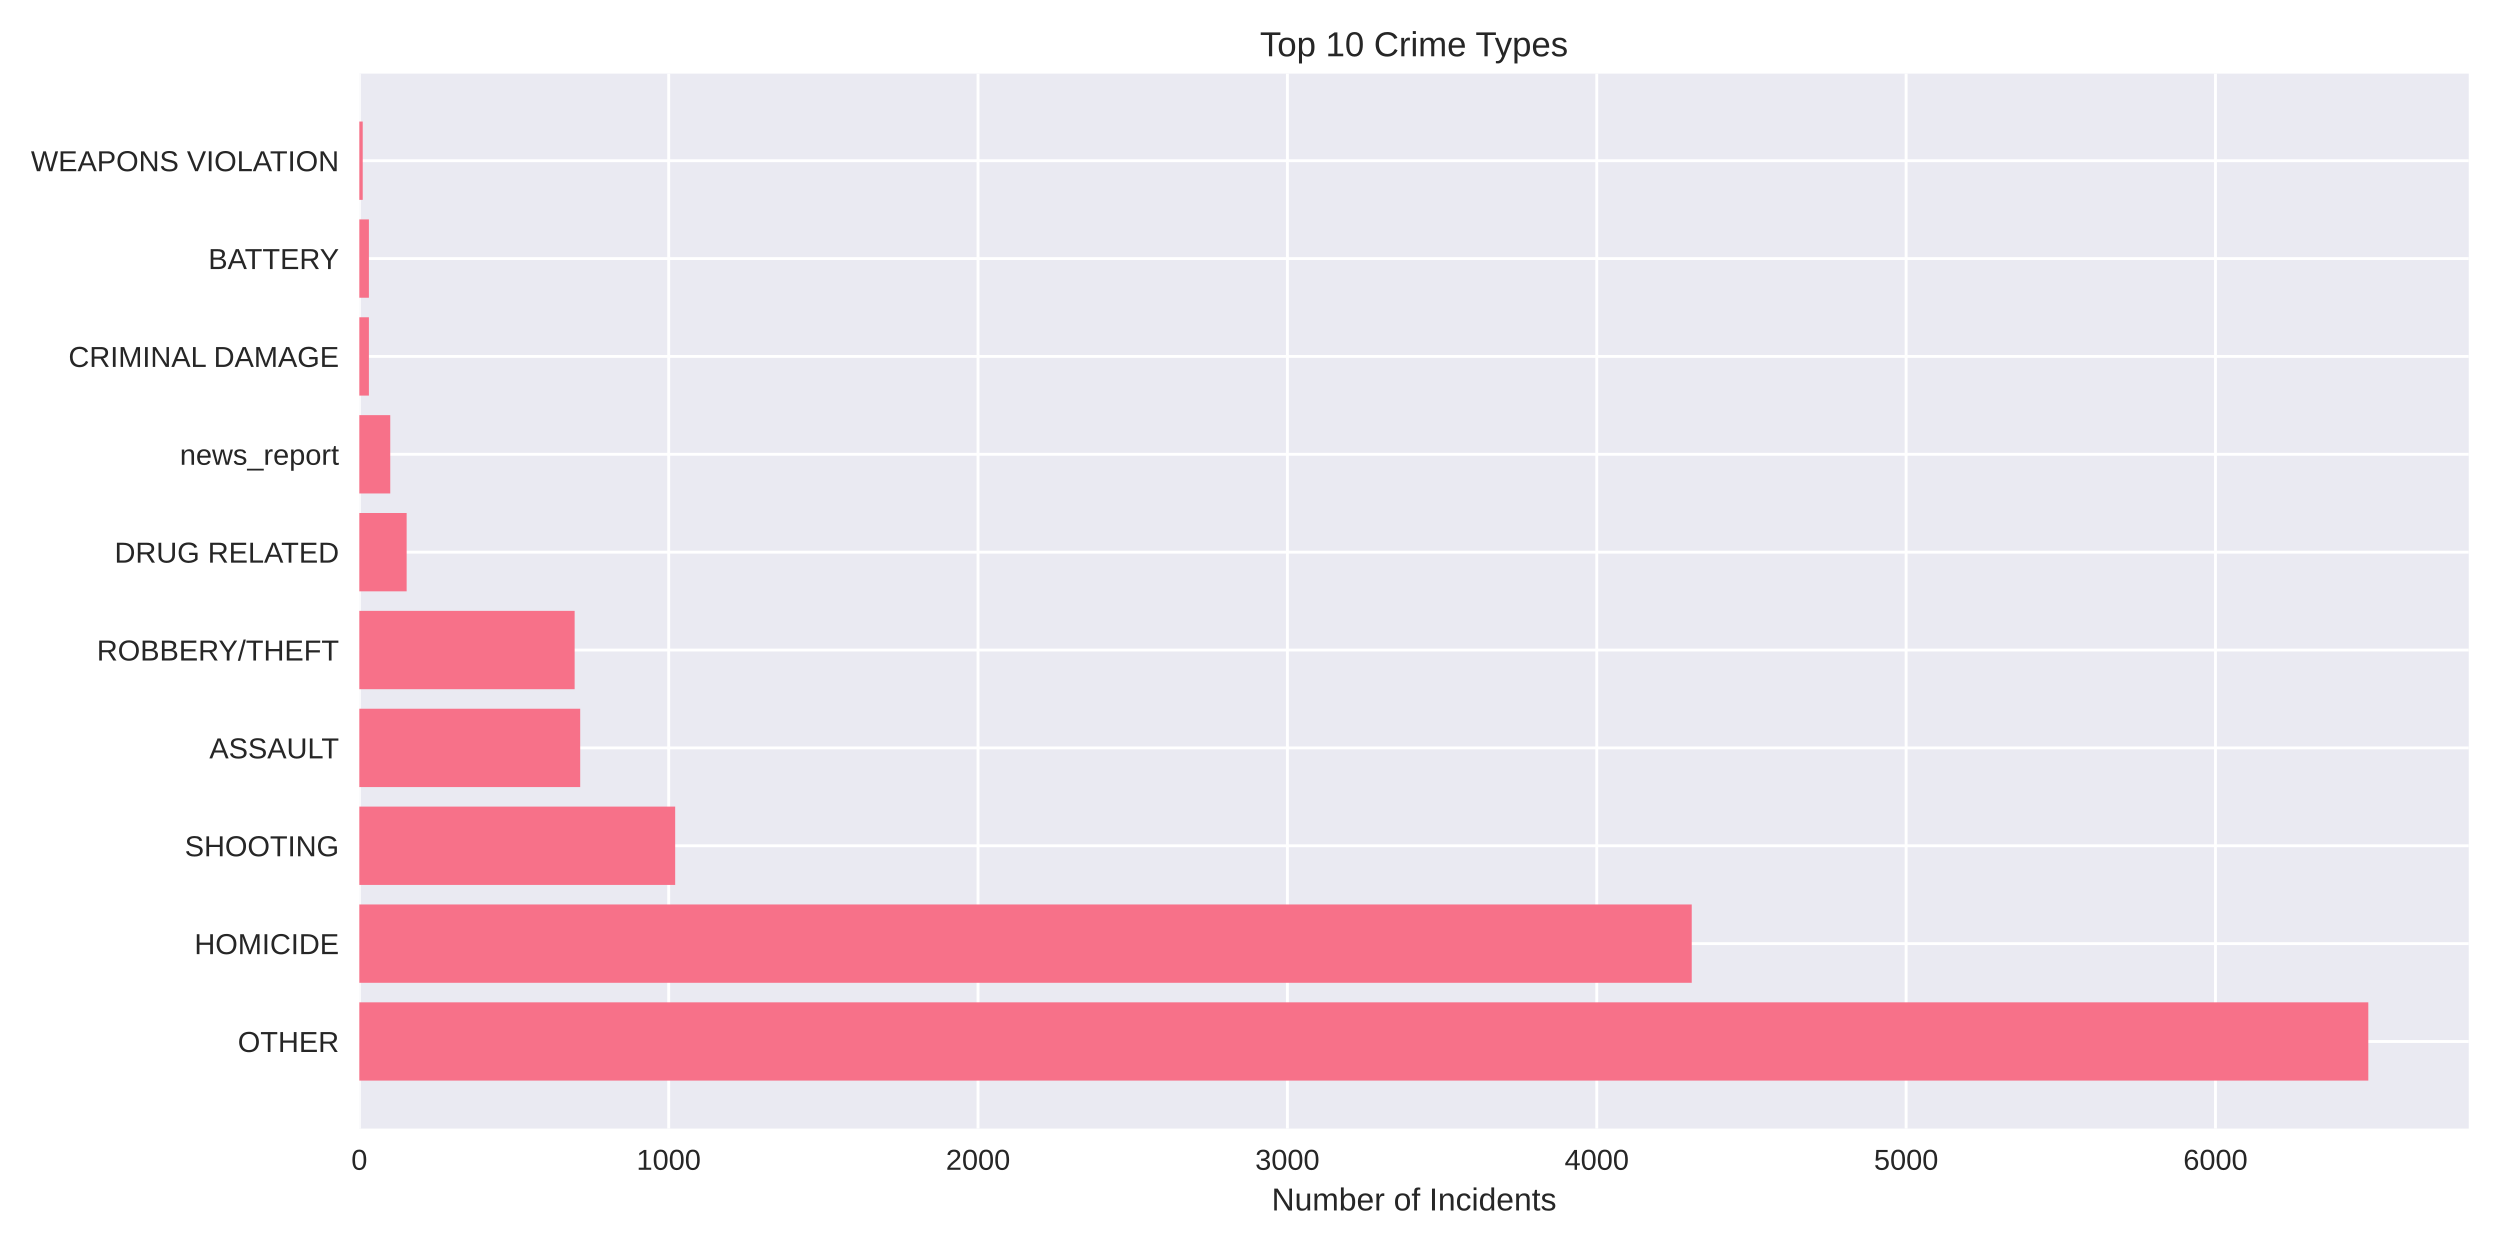
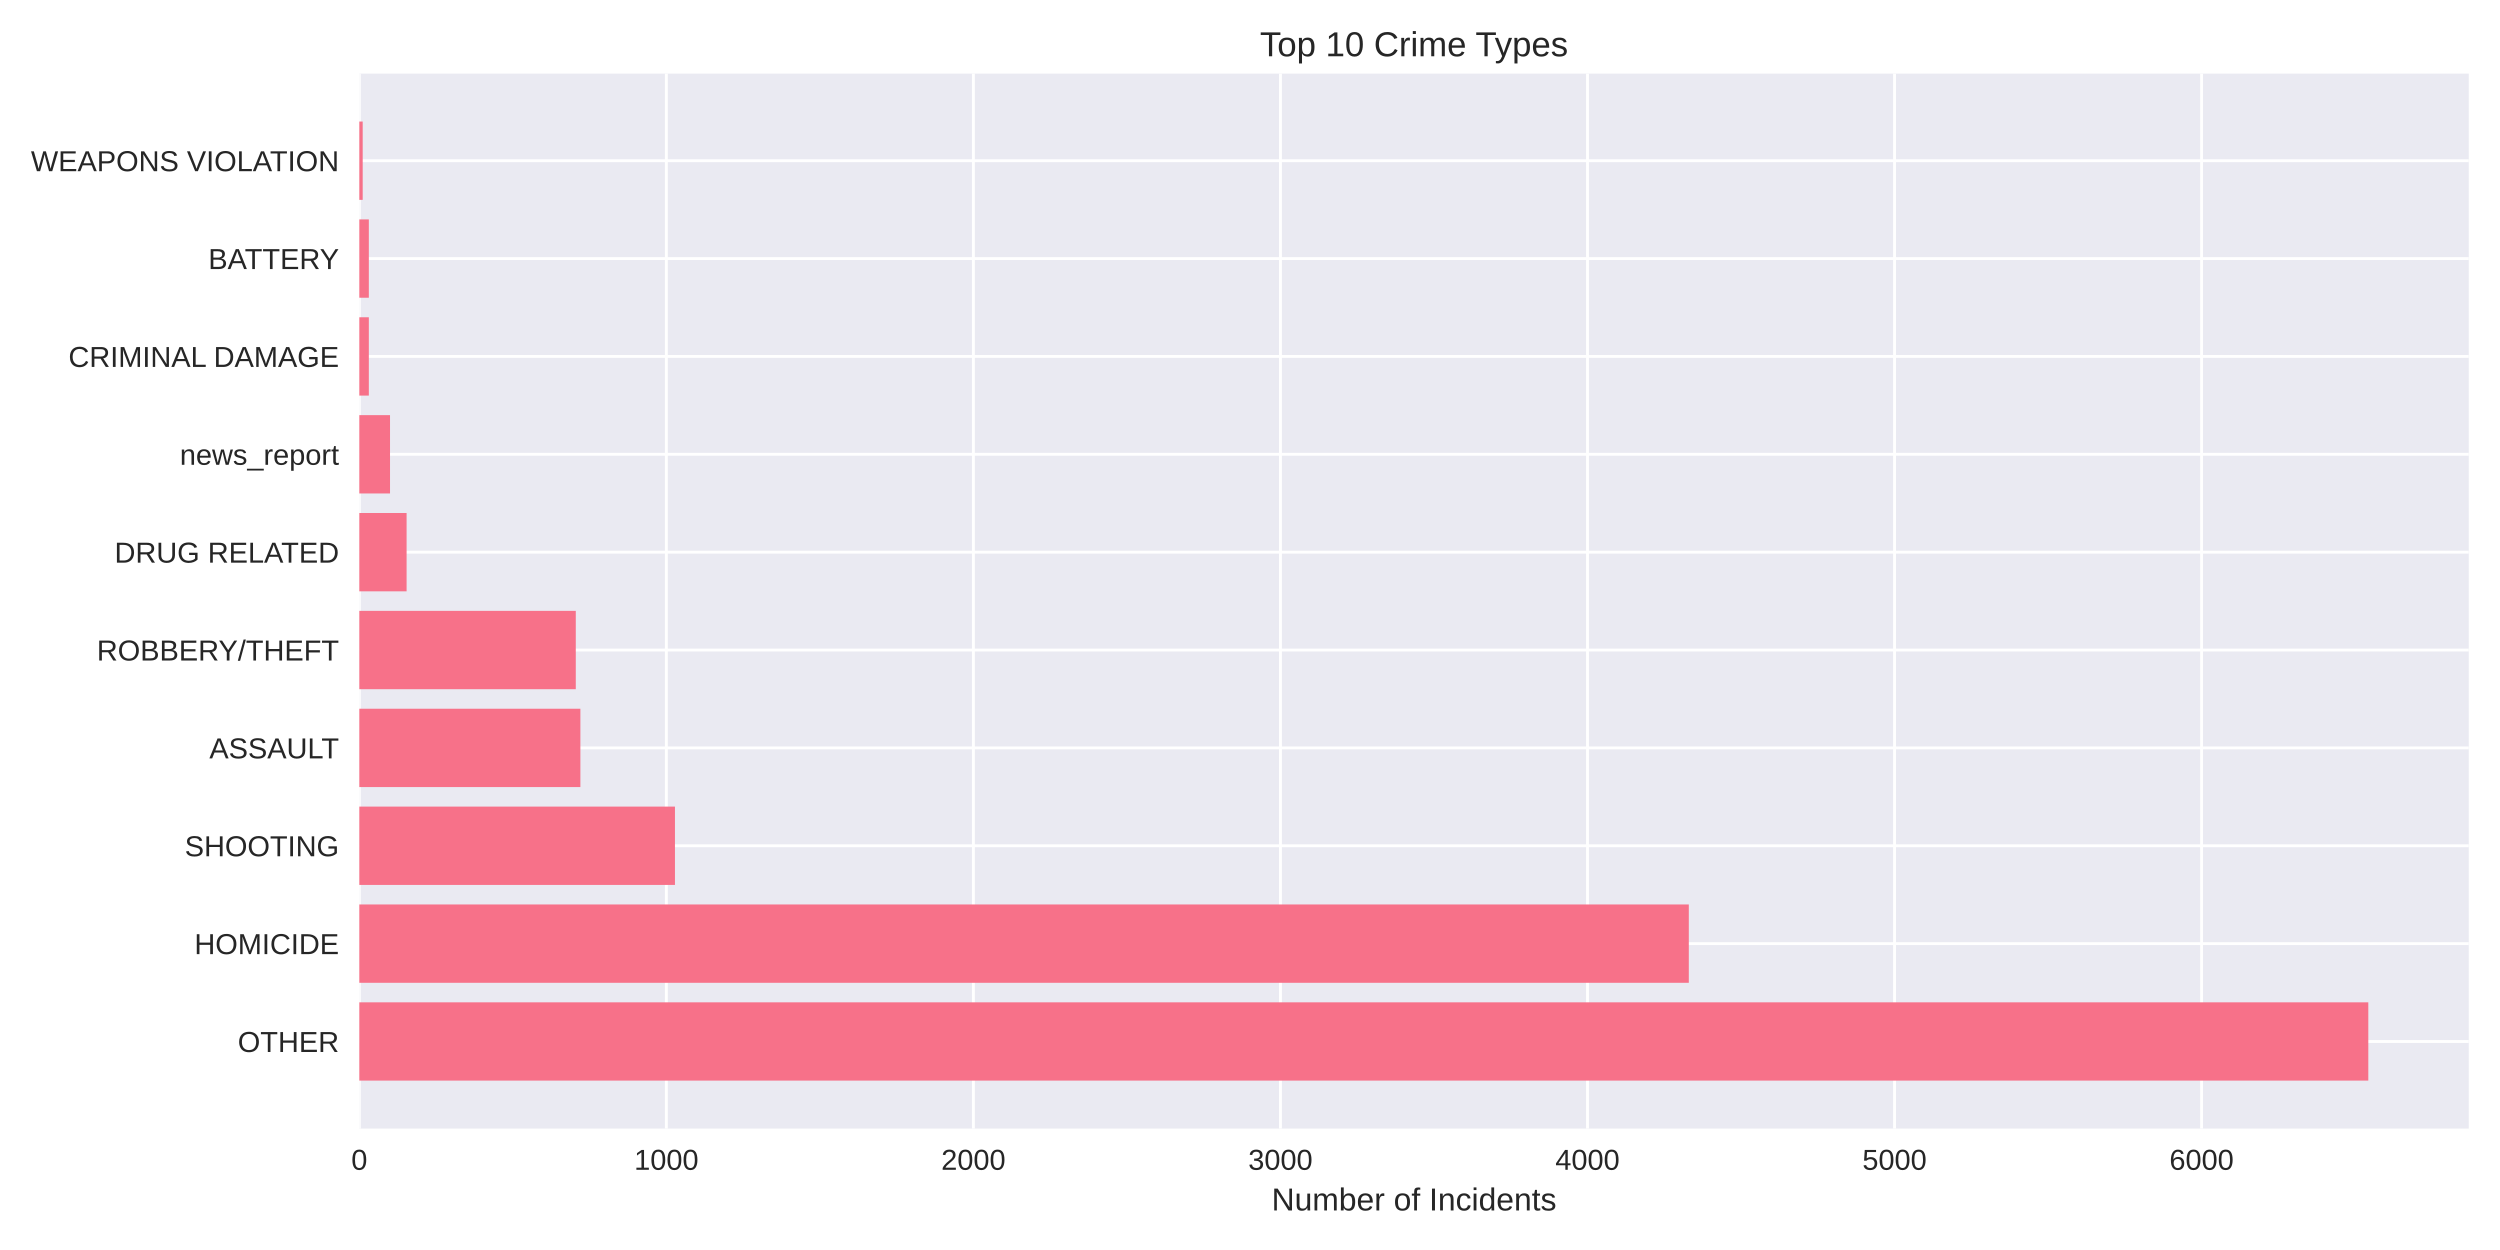
<svg xmlns="http://www.w3.org/2000/svg" width="864pt" height="432pt" viewBox="0 0 864 432" version="1.1">
  <defs>
    <style type="text/css">*{stroke-linejoin: round; stroke-linecap: butt}</style>
  </defs>
  <g id="figure_1">
    <g id="patch_1">
      <path d="M 0 432  L 864 432  L 864 0  L 0 0  z " style="fill: #ffffff" />
    </g>
    <g id="axes_1">
      <g id="patch_2">
        <path d="M 124.18 390.04  L 853.2 390.04  L 853.2 25.44  L 124.18 25.44  z " style="fill: #eaeaf2" />
      </g>
      <g id="matplotlib.axis_1">
        <g id="xtick_1">
          <g id="line2d_1">
-             <path d="M 124.18 390.04  L 124.18 25.44  " clip-path="url(#p4b6272b4b0)" style="fill: none; stroke: #ffffff; stroke-linecap: round" />
+             <path d="M 124.18 390.04  L 124.18 25.44  " clip-path="url(#pb467c34ac0)" style="fill: none; stroke: #ffffff; stroke-linecap: round" />
          </g>
          <g id="line2d_2" />
          <g id="text_1">
            <text style="fill: #262626; font: 10px 'Arial', 'Liberation Sans', 'DejaVu Sans', 'Bitstream Vera Sans', sans-serif; text-anchor: middle" x="124.18" y="404.287" transform="rotate(-0 124.18 404.2869)">0</text>
          </g>
        </g>
        <g id="xtick_2">
          <g id="line2d_3">
-             <path d="M 231.095 390.04  L 231.095 25.44  " clip-path="url(#p4b6272b4b0)" style="fill: none; stroke: #ffffff; stroke-linecap: round" />
+             <path d="M 230.294 390.04  L 230.294 25.44  " clip-path="url(#pb467c34ac0)" style="fill: none; stroke: #ffffff; stroke-linecap: round" />
          </g>
          <g id="line2d_4" />
          <g id="text_2">
-             <text style="fill: #262626; font: 10px 'Arial', 'Liberation Sans', 'DejaVu Sans', 'Bitstream Vera Sans', sans-serif; text-anchor: middle" x="231.095" y="404.287" transform="rotate(-0 231.0948 404.2869)">1000</text>
+             <text style="fill: #262626; font: 10px 'Arial', 'Liberation Sans', 'DejaVu Sans', 'Bitstream Vera Sans', sans-serif; text-anchor: middle" x="230.294" y="404.287" transform="rotate(-0 230.2941 404.2869)">1000</text>
          </g>
        </g>
        <g id="xtick_3">
          <g id="line2d_5">
-             <path d="M 338.01 390.04  L 338.01 25.44  " clip-path="url(#p4b6272b4b0)" style="fill: none; stroke: #ffffff; stroke-linecap: round" />
+             <path d="M 336.408 390.04  L 336.408 25.44  " clip-path="url(#pb467c34ac0)" style="fill: none; stroke: #ffffff; stroke-linecap: round" />
          </g>
          <g id="line2d_6" />
          <g id="text_3">
-             <text style="fill: #262626; font: 10px 'Arial', 'Liberation Sans', 'DejaVu Sans', 'Bitstream Vera Sans', sans-serif; text-anchor: middle" x="338.01" y="404.287" transform="rotate(-0 338.0096 404.2869)">2000</text>
+             <text style="fill: #262626; font: 10px 'Arial', 'Liberation Sans', 'DejaVu Sans', 'Bitstream Vera Sans', sans-serif; text-anchor: middle" x="336.408" y="404.287" transform="rotate(-0 336.4083 404.2869)">2000</text>
          </g>
        </g>
        <g id="xtick_4">
          <g id="line2d_7">
-             <path d="M 444.924 390.04  L 444.924 25.44  " clip-path="url(#p4b6272b4b0)" style="fill: none; stroke: #ffffff; stroke-linecap: round" />
+             <path d="M 442.522 390.04  L 442.522 25.44  " clip-path="url(#pb467c34ac0)" style="fill: none; stroke: #ffffff; stroke-linecap: round" />
          </g>
          <g id="line2d_8" />
          <g id="text_4">
-             <text style="fill: #262626; font: 10px 'Arial', 'Liberation Sans', 'DejaVu Sans', 'Bitstream Vera Sans', sans-serif; text-anchor: middle" x="444.924" y="404.287" transform="rotate(-0 444.9244 404.2869)">3000</text>
+             <text style="fill: #262626; font: 10px 'Arial', 'Liberation Sans', 'DejaVu Sans', 'Bitstream Vera Sans', sans-serif; text-anchor: middle" x="442.522" y="404.287" transform="rotate(-0 442.5224 404.2869)">3000</text>
          </g>
        </g>
        <g id="xtick_5">
          <g id="line2d_9">
-             <path d="M 551.839 390.04  L 551.839 25.44  " clip-path="url(#p4b6272b4b0)" style="fill: none; stroke: #ffffff; stroke-linecap: round" />
+             <path d="M 548.637 390.04  L 548.637 25.44  " clip-path="url(#pb467c34ac0)" style="fill: none; stroke: #ffffff; stroke-linecap: round" />
          </g>
          <g id="line2d_10" />
          <g id="text_5">
-             <text style="fill: #262626; font: 10px 'Arial', 'Liberation Sans', 'DejaVu Sans', 'Bitstream Vera Sans', sans-serif; text-anchor: middle" x="551.839" y="404.287" transform="rotate(-0 551.8392 404.2869)">4000</text>
+             <text style="fill: #262626; font: 10px 'Arial', 'Liberation Sans', 'DejaVu Sans', 'Bitstream Vera Sans', sans-serif; text-anchor: middle" x="548.637" y="404.287" transform="rotate(-0 548.6365 404.2869)">4000</text>
          </g>
        </g>
        <g id="xtick_6">
          <g id="line2d_11">
-             <path d="M 658.754 390.04  L 658.754 25.44  " clip-path="url(#p4b6272b4b0)" style="fill: none; stroke: #ffffff; stroke-linecap: round" />
+             <path d="M 654.751 390.04  L 654.751 25.44  " clip-path="url(#pb467c34ac0)" style="fill: none; stroke: #ffffff; stroke-linecap: round" />
          </g>
          <g id="line2d_12" />
          <g id="text_6">
-             <text style="fill: #262626; font: 10px 'Arial', 'Liberation Sans', 'DejaVu Sans', 'Bitstream Vera Sans', sans-serif; text-anchor: middle" x="658.754" y="404.287" transform="rotate(-0 658.754 404.2869)">5000</text>
+             <text style="fill: #262626; font: 10px 'Arial', 'Liberation Sans', 'DejaVu Sans', 'Bitstream Vera Sans', sans-serif; text-anchor: middle" x="654.751" y="404.287" transform="rotate(-0 654.7507 404.2869)">5000</text>
          </g>
        </g>
        <g id="xtick_7">
          <g id="line2d_13">
-             <path d="M 765.669 390.04  L 765.669 25.44  " clip-path="url(#p4b6272b4b0)" style="fill: none; stroke: #ffffff; stroke-linecap: round" />
+             <path d="M 760.865 390.04  L 760.865 25.44  " clip-path="url(#pb467c34ac0)" style="fill: none; stroke: #ffffff; stroke-linecap: round" />
          </g>
          <g id="line2d_14" />
          <g id="text_7">
-             <text style="fill: #262626; font: 10px 'Arial', 'Liberation Sans', 'DejaVu Sans', 'Bitstream Vera Sans', sans-serif; text-anchor: middle" x="765.669" y="404.287" transform="rotate(-0 765.6688 404.2869)">6000</text>
+             <text style="fill: #262626; font: 10px 'Arial', 'Liberation Sans', 'DejaVu Sans', 'Bitstream Vera Sans', sans-serif; text-anchor: middle" x="760.865" y="404.287" transform="rotate(-0 760.8648 404.2869)">6000</text>
          </g>
        </g>
        <g id="text_8">
          <text style="fill: #262626; font: 11px 'Arial', 'Liberation Sans', 'DejaVu Sans', 'Bitstream Vera Sans', sans-serif; text-anchor: middle" x="488.69" y="418.333" transform="rotate(-0 488.69 418.3334)">Number of Incidents</text>
        </g>
      </g>
      <g id="matplotlib.axis_2">
        <g id="ytick_1">
          <g id="line2d_15">
-             <path d="M 124.18 359.939  L 853.2 359.939  " clip-path="url(#p4b6272b4b0)" style="fill: none; stroke: #ffffff; stroke-linecap: round" />
+             <path d="M 124.18 359.939  L 853.2 359.939  " clip-path="url(#pb467c34ac0)" style="fill: none; stroke: #ffffff; stroke-linecap: round" />
          </g>
          <g id="line2d_16" />
          <g id="text_9">
            <text style="fill: #262626; font: 10px 'Arial', 'Liberation Sans', 'DejaVu Sans', 'Bitstream Vera Sans', sans-serif; text-anchor: end" x="117.18" y="363.562" transform="rotate(-0 117.18 363.562)">OTHER</text>
          </g>
        </g>
        <g id="ytick_2">
          <g id="line2d_17">
-             <path d="M 124.18 326.117  L 853.2 326.117  " clip-path="url(#p4b6272b4b0)" style="fill: none; stroke: #ffffff; stroke-linecap: round" />
+             <path d="M 124.18 326.117  L 853.2 326.117  " clip-path="url(#pb467c34ac0)" style="fill: none; stroke: #ffffff; stroke-linecap: round" />
          </g>
          <g id="line2d_18" />
          <g id="text_10">
            <text style="fill: #262626; font: 10px 'Arial', 'Liberation Sans', 'DejaVu Sans', 'Bitstream Vera Sans', sans-serif; text-anchor: end" x="117.18" y="329.74" transform="rotate(-0 117.18 329.7401)">HOMICIDE</text>
          </g>
        </g>
        <g id="ytick_3">
          <g id="line2d_19">
-             <path d="M 124.18 292.295  L 853.2 292.295  " clip-path="url(#p4b6272b4b0)" style="fill: none; stroke: #ffffff; stroke-linecap: round" />
+             <path d="M 124.18 292.295  L 853.2 292.295  " clip-path="url(#pb467c34ac0)" style="fill: none; stroke: #ffffff; stroke-linecap: round" />
          </g>
          <g id="line2d_20" />
          <g id="text_11">
            <text style="fill: #262626; font: 10px 'Arial', 'Liberation Sans', 'DejaVu Sans', 'Bitstream Vera Sans', sans-serif; text-anchor: end" x="117.18" y="295.918" transform="rotate(-0 117.18 295.9182)">SHOOTING</text>
          </g>
        </g>
        <g id="ytick_4">
          <g id="line2d_21">
-             <path d="M 124.18 258.473  L 853.2 258.473  " clip-path="url(#p4b6272b4b0)" style="fill: none; stroke: #ffffff; stroke-linecap: round" />
+             <path d="M 124.18 258.473  L 853.2 258.473  " clip-path="url(#pb467c34ac0)" style="fill: none; stroke: #ffffff; stroke-linecap: round" />
          </g>
          <g id="line2d_22" />
          <g id="text_12">
            <text style="fill: #262626; font: 10px 'Arial', 'Liberation Sans', 'DejaVu Sans', 'Bitstream Vera Sans', sans-serif; text-anchor: end" x="117.18" y="262.096" transform="rotate(-0 117.18 262.0963)">ASSAULT</text>
          </g>
        </g>
        <g id="ytick_5">
          <g id="line2d_23">
-             <path d="M 124.18 224.651  L 853.2 224.651  " clip-path="url(#p4b6272b4b0)" style="fill: none; stroke: #ffffff; stroke-linecap: round" />
+             <path d="M 124.18 224.651  L 853.2 224.651  " clip-path="url(#pb467c34ac0)" style="fill: none; stroke: #ffffff; stroke-linecap: round" />
          </g>
          <g id="line2d_24" />
          <g id="text_13">
            <text style="fill: #262626; font: 10px 'Arial', 'Liberation Sans', 'DejaVu Sans', 'Bitstream Vera Sans', sans-serif; text-anchor: end" x="117.18" y="228.274" transform="rotate(-0 117.18 228.2744)">ROBBERY/THEFT</text>
          </g>
        </g>
        <g id="ytick_6">
          <g id="line2d_25">
-             <path d="M 124.18 190.829  L 853.2 190.829  " clip-path="url(#p4b6272b4b0)" style="fill: none; stroke: #ffffff; stroke-linecap: round" />
+             <path d="M 124.18 190.829  L 853.2 190.829  " clip-path="url(#pb467c34ac0)" style="fill: none; stroke: #ffffff; stroke-linecap: round" />
          </g>
          <g id="line2d_26" />
          <g id="text_14">
            <text style="fill: #262626; font: 10px 'Arial', 'Liberation Sans', 'DejaVu Sans', 'Bitstream Vera Sans', sans-serif; text-anchor: end" x="117.18" y="194.452" transform="rotate(-0 117.18 194.4525)">DRUG RELATED</text>
          </g>
        </g>
        <g id="ytick_7">
          <g id="line2d_27">
-             <path d="M 124.18 157.007  L 853.2 157.007  " clip-path="url(#p4b6272b4b0)" style="fill: none; stroke: #ffffff; stroke-linecap: round" />
+             <path d="M 124.18 157.007  L 853.2 157.007  " clip-path="url(#pb467c34ac0)" style="fill: none; stroke: #ffffff; stroke-linecap: round" />
          </g>
          <g id="line2d_28" />
          <g id="text_15">
            <text style="fill: #262626; font: 10px 'Arial', 'Liberation Sans', 'DejaVu Sans', 'Bitstream Vera Sans', sans-serif; text-anchor: end" x="117.18" y="160.631" transform="rotate(-0 117.18 160.6306)">news_report</text>
          </g>
        </g>
        <g id="ytick_8">
          <g id="line2d_29">
-             <path d="M 124.18 123.185  L 853.2 123.185  " clip-path="url(#p4b6272b4b0)" style="fill: none; stroke: #ffffff; stroke-linecap: round" />
+             <path d="M 124.18 123.185  L 853.2 123.185  " clip-path="url(#pb467c34ac0)" style="fill: none; stroke: #ffffff; stroke-linecap: round" />
          </g>
          <g id="line2d_30" />
          <g id="text_16">
            <text style="fill: #262626; font: 10px 'Arial', 'Liberation Sans', 'DejaVu Sans', 'Bitstream Vera Sans', sans-serif; text-anchor: end" x="117.18" y="126.809" transform="rotate(-0 117.18 126.8087)">CRIMINAL DAMAGE</text>
          </g>
        </g>
        <g id="ytick_9">
          <g id="line2d_31">
-             <path d="M 124.18 89.363  L 853.2 89.363  " clip-path="url(#p4b6272b4b0)" style="fill: none; stroke: #ffffff; stroke-linecap: round" />
+             <path d="M 124.18 89.363  L 853.2 89.363  " clip-path="url(#pb467c34ac0)" style="fill: none; stroke: #ffffff; stroke-linecap: round" />
          </g>
          <g id="line2d_32" />
          <g id="text_17">
            <text style="fill: #262626; font: 10px 'Arial', 'Liberation Sans', 'DejaVu Sans', 'Bitstream Vera Sans', sans-serif; text-anchor: end" x="117.18" y="92.987" transform="rotate(-0 117.18 92.98681)">BATTERY</text>
          </g>
        </g>
        <g id="ytick_10">
          <g id="line2d_33">
-             <path d="M 124.18 55.541  L 853.2 55.541  " clip-path="url(#p4b6272b4b0)" style="fill: none; stroke: #ffffff; stroke-linecap: round" />
+             <path d="M 124.18 55.541  L 853.2 55.541  " clip-path="url(#pb467c34ac0)" style="fill: none; stroke: #ffffff; stroke-linecap: round" />
          </g>
          <g id="line2d_34" />
          <g id="text_18">
            <text style="fill: #262626; font: 10px 'Arial', 'Liberation Sans', 'DejaVu Sans', 'Bitstream Vera Sans', sans-serif; text-anchor: end" x="117.18" y="59.165" transform="rotate(-0 117.18 59.16492)">WEAPONS VIOLATION</text>
          </g>
        </g>
      </g>
      <g id="patch_3">
-         <path d="M 124.18 373.467  L 818.485 373.467  L 818.485 346.41  L 124.18 346.41  z " clip-path="url(#p4b6272b4b0)" style="fill: #f77189" />
+         <path d="M 124.18 373.467  L 818.485 373.467  L 818.485 346.41  L 124.18 346.41  z " clip-path="url(#pb467c34ac0)" style="fill: #f77189" />
      </g>
      <g id="patch_4">
-         <path d="M 124.18 339.645  L 584.662 339.645  L 584.662 312.588  L 124.18 312.588  z " clip-path="url(#p4b6272b4b0)" style="fill: #f77189" />
+         <path d="M 124.18 339.645  L 583.654 339.645  L 583.654 312.588  L 124.18 312.588  z " clip-path="url(#pb467c34ac0)" style="fill: #f77189" />
      </g>
      <g id="patch_5">
-         <path d="M 124.18 305.823  L 233.34 305.823  L 233.34 278.766  L 124.18 278.766  z " clip-path="url(#p4b6272b4b0)" style="fill: #f77189" />
+         <path d="M 124.18 305.823  L 233.265 305.823  L 233.265 278.766  L 124.18 278.766  z " clip-path="url(#pb467c34ac0)" style="fill: #f77189" />
      </g>
      <g id="patch_6">
-         <path d="M 124.18 272.002  L 200.517 272.002  L 200.517 244.944  L 124.18 244.944  z " clip-path="url(#p4b6272b4b0)" style="fill: #f77189" />
+         <path d="M 124.18 272.002  L 200.582 272.002  L 200.582 244.944  L 124.18 244.944  z " clip-path="url(#pb467c34ac0)" style="fill: #f77189" />
      </g>
      <g id="patch_7">
-         <path d="M 124.18 238.18  L 198.593 238.18  L 198.593 211.122  L 124.18 211.122  z " clip-path="url(#p4b6272b4b0)" style="fill: #f77189" />
+         <path d="M 124.18 238.18  L 198.99 238.18  L 198.99 211.122  L 124.18 211.122  z " clip-path="url(#pb467c34ac0)" style="fill: #f77189" />
      </g>
      <g id="patch_8">
-         <path d="M 124.18 204.358  L 140.538 204.358  L 140.538 177.3  L 124.18 177.3  z " clip-path="url(#p4b6272b4b0)" style="fill: #f77189" />
+         <path d="M 124.18 204.358  L 140.522 204.358  L 140.522 177.3  L 124.18 177.3  z " clip-path="url(#pb467c34ac0)" style="fill: #f77189" />
      </g>
      <g id="patch_9">
-         <path d="M 124.18 170.536  L 134.871 170.536  L 134.871 143.478  L 124.18 143.478  z " clip-path="url(#p4b6272b4b0)" style="fill: #f77189" />
+         <path d="M 124.18 170.536  L 134.791 170.536  L 134.791 143.478  L 124.18 143.478  z " clip-path="url(#pb467c34ac0)" style="fill: #f77189" />
      </g>
      <g id="patch_10">
-         <path d="M 124.18 136.714  L 127.494 136.714  L 127.494 109.657  L 124.18 109.657  z " clip-path="url(#p4b6272b4b0)" style="fill: #f77189" />
+         <path d="M 124.18 136.714  L 127.47 136.714  L 127.47 109.657  L 124.18 109.657  z " clip-path="url(#pb467c34ac0)" style="fill: #f77189" />
      </g>
      <g id="patch_11">
-         <path d="M 124.18 102.892  L 127.494 102.892  L 127.494 75.835  L 124.18 75.835  z " clip-path="url(#p4b6272b4b0)" style="fill: #f77189" />
+         <path d="M 124.18 102.892  L 127.47 102.892  L 127.47 75.835  L 124.18 75.835  z " clip-path="url(#pb467c34ac0)" style="fill: #f77189" />
      </g>
      <g id="patch_12">
-         <path d="M 124.18 69.07  L 125.356 69.07  L 125.356 42.013  L 124.18 42.013  z " clip-path="url(#p4b6272b4b0)" style="fill: #f77189" />
+         <path d="M 124.18 69.07  L 125.347 69.07  L 125.347 42.013  L 124.18 42.013  z " clip-path="url(#pb467c34ac0)" style="fill: #f77189" />
      </g>
      <g id="patch_13">
        <path d="M 124.18 390.04  L 124.18 25.44  " style="fill: none" />
      </g>
      <g id="patch_14">
        <path d="M 853.2 390.04  L 853.2 25.44  " style="fill: none" />
      </g>
      <g id="patch_15">
        <path d="M 124.18 390.04  L 853.2 390.04  " style="fill: none" />
      </g>
      <g id="patch_16">
        <path d="M 124.18 25.44  L 853.2 25.44  " style="fill: none" />
      </g>
      <g id="text_19">
        <text style="fill: #262626; font: 12px 'Arial', 'Liberation Sans', 'DejaVu Sans', 'Bitstream Vera Sans', sans-serif; text-anchor: middle" x="488.69" y="19.44" transform="rotate(-0 488.69 19.44)">Top 10 Crime Types</text>
      </g>
    </g>
  </g>
  <defs>
-     <clipPath id="p4b6272b4b0">
+     <clipPath id="pb467c34ac0">
      <rect x="124.18" y="25.44" width="729.02" height="364.6" />
    </clipPath>
  </defs>
</svg>
